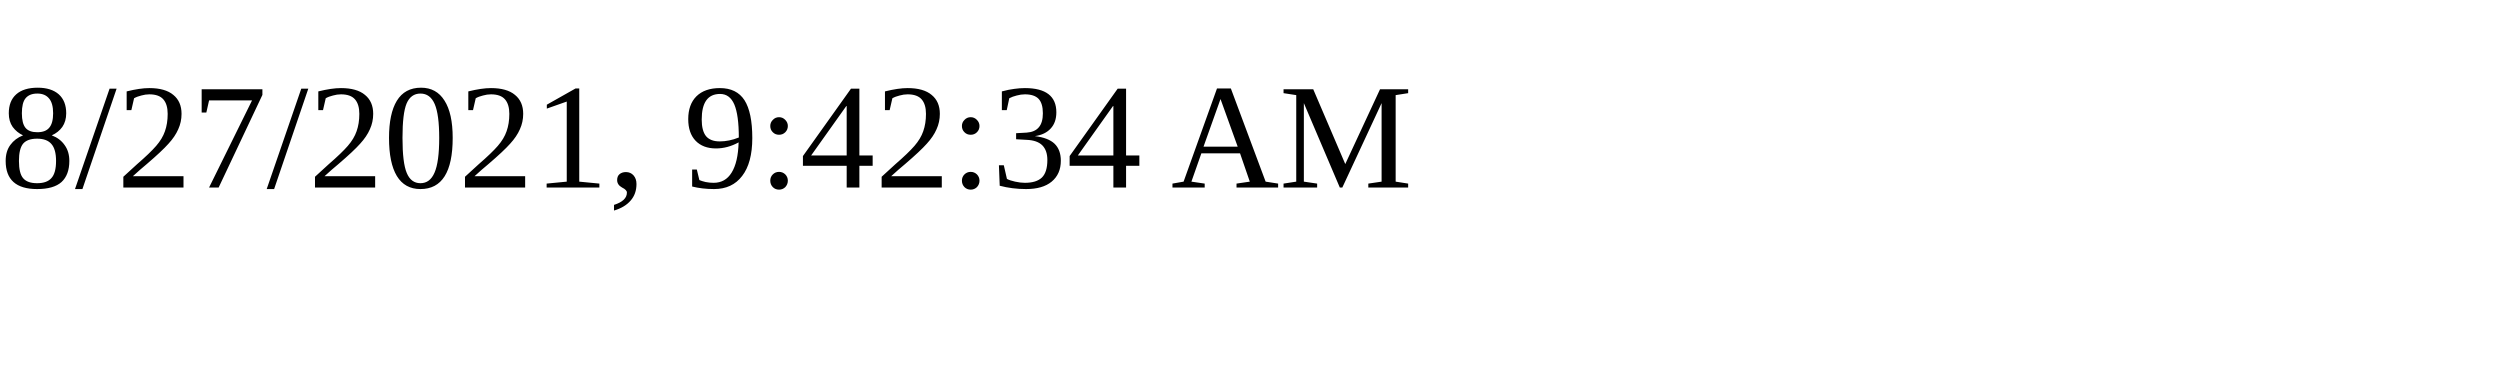
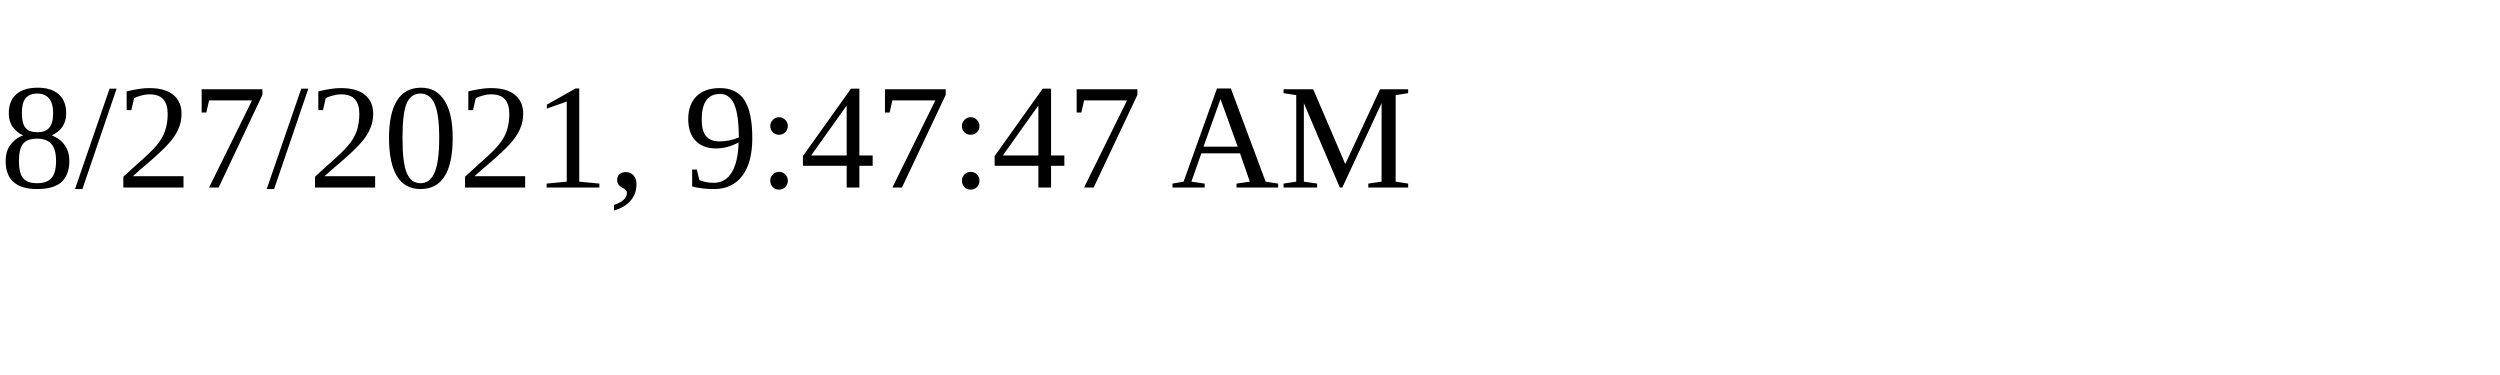
<svg xmlns="http://www.w3.org/2000/svg" height="30" width="200">
-   <text x="0" y="15">8/27/2021, 9:42:34 AM</text>
+   <text x="0" y="15">8/27/2021, 9:47:47 AM</text>
</svg>
